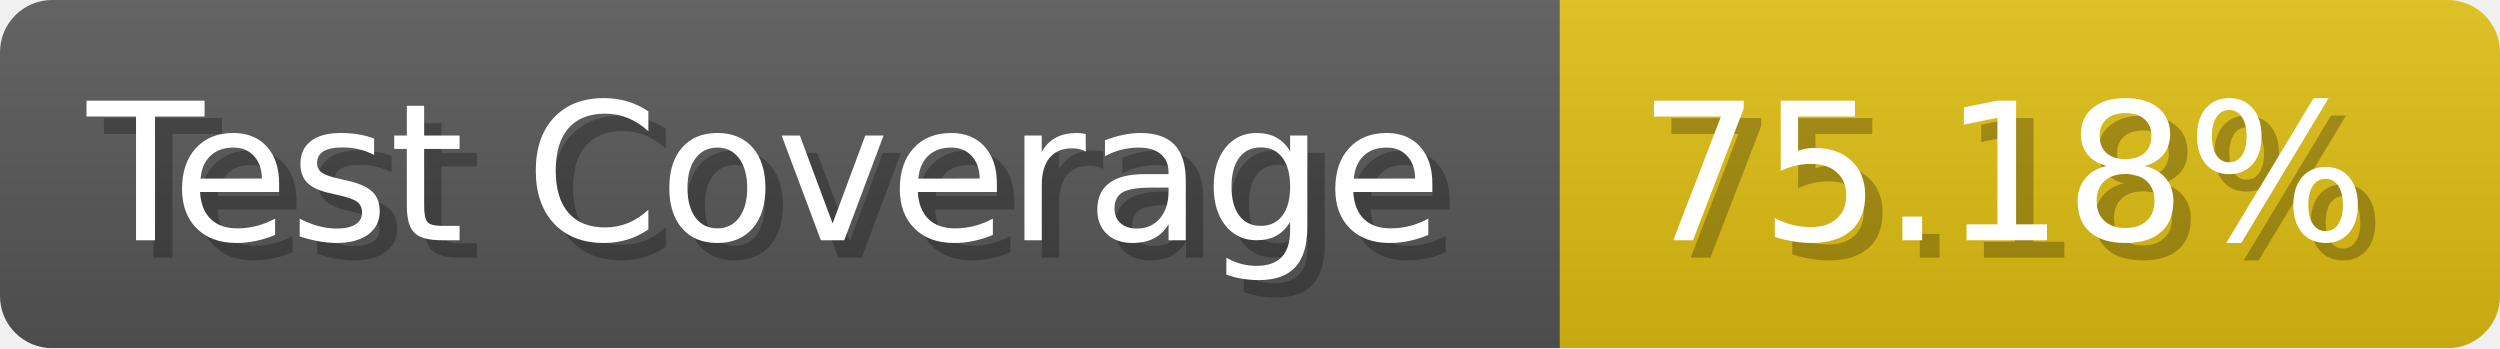
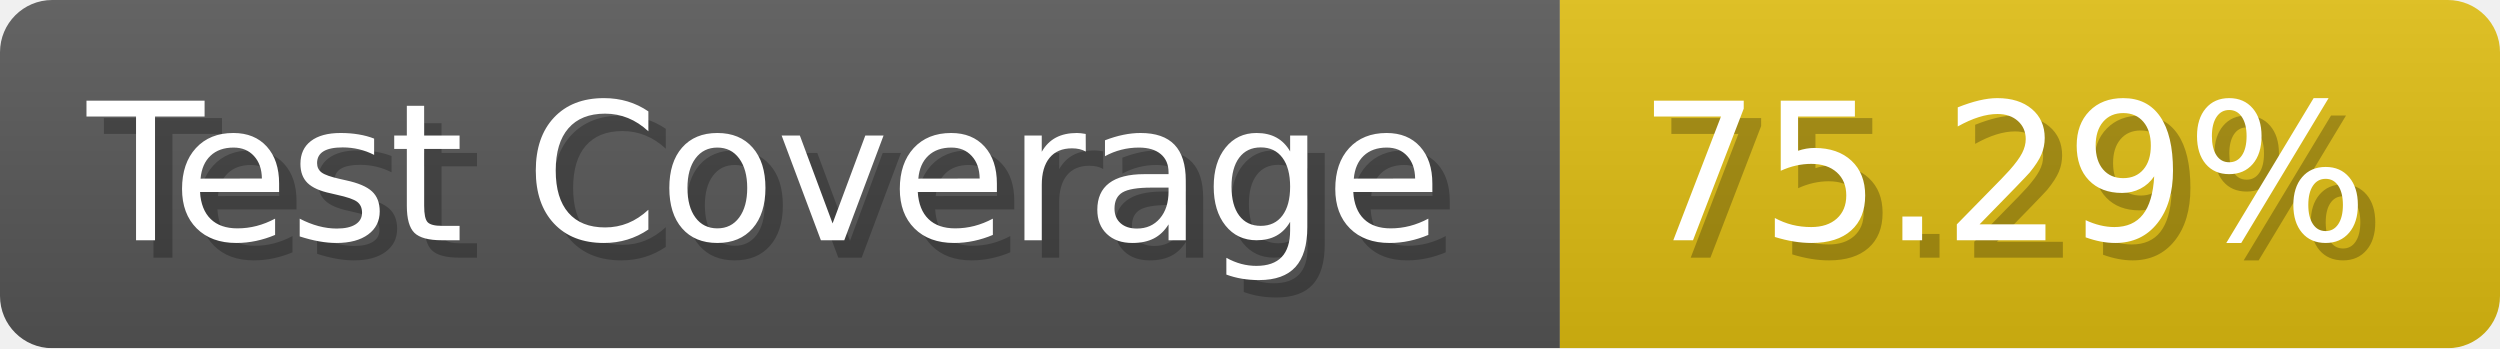
- <svg xmlns="http://www.w3.org/2000/svg" width="143.6" height="20" viewBox="0 0 1436 200" role="img" aria-label="Test Coverage: 75.18%">
+ <svg xmlns="http://www.w3.org/2000/svg" width="143.6" height="20" viewBox="0 0 1436 200" role="img" aria-label="Test Coverage: 75.29%">
  <linearGradient id="a" x2="0" y2="100%">
    <stop offset="0" stop-opacity=".1" stop-color="#EEE" />
    <stop offset="1" stop-opacity=".1" />
  </linearGradient>
  <mask id="m">
    <rect width="1436" height="200" rx="30" fill="#FFF" />
  </mask>
  <g mask="url(#m)">
    <rect width="896" height="200" fill="#555" />
    <rect width="540" height="200" fill="#DB1" x="896" />
    <rect width="1436" height="200" fill="url(#a)" />
  </g>
  <g aria-hidden="true" fill="#fff" text-anchor="start" font-family="Verdana,DejaVu Sans,sans-serif" font-size="110">
    <text x="60" y="148" textLength="796" fill="#000" opacity="0.25">Test Coverage</text>
    <text x="50" y="138" textLength="796">Test Coverage</text>
-     <text x="951" y="148" textLength="440" fill="#000" opacity="0.25">75.18%</text>
-     <text x="941" y="138" textLength="440">75.18%</text>
+     <text x="951" y="148" textLength="440" fill="#000" opacity="0.25">75.29%</text>
+     <text x="941" y="138" textLength="440">75.29%</text>
  </g>
</svg>
